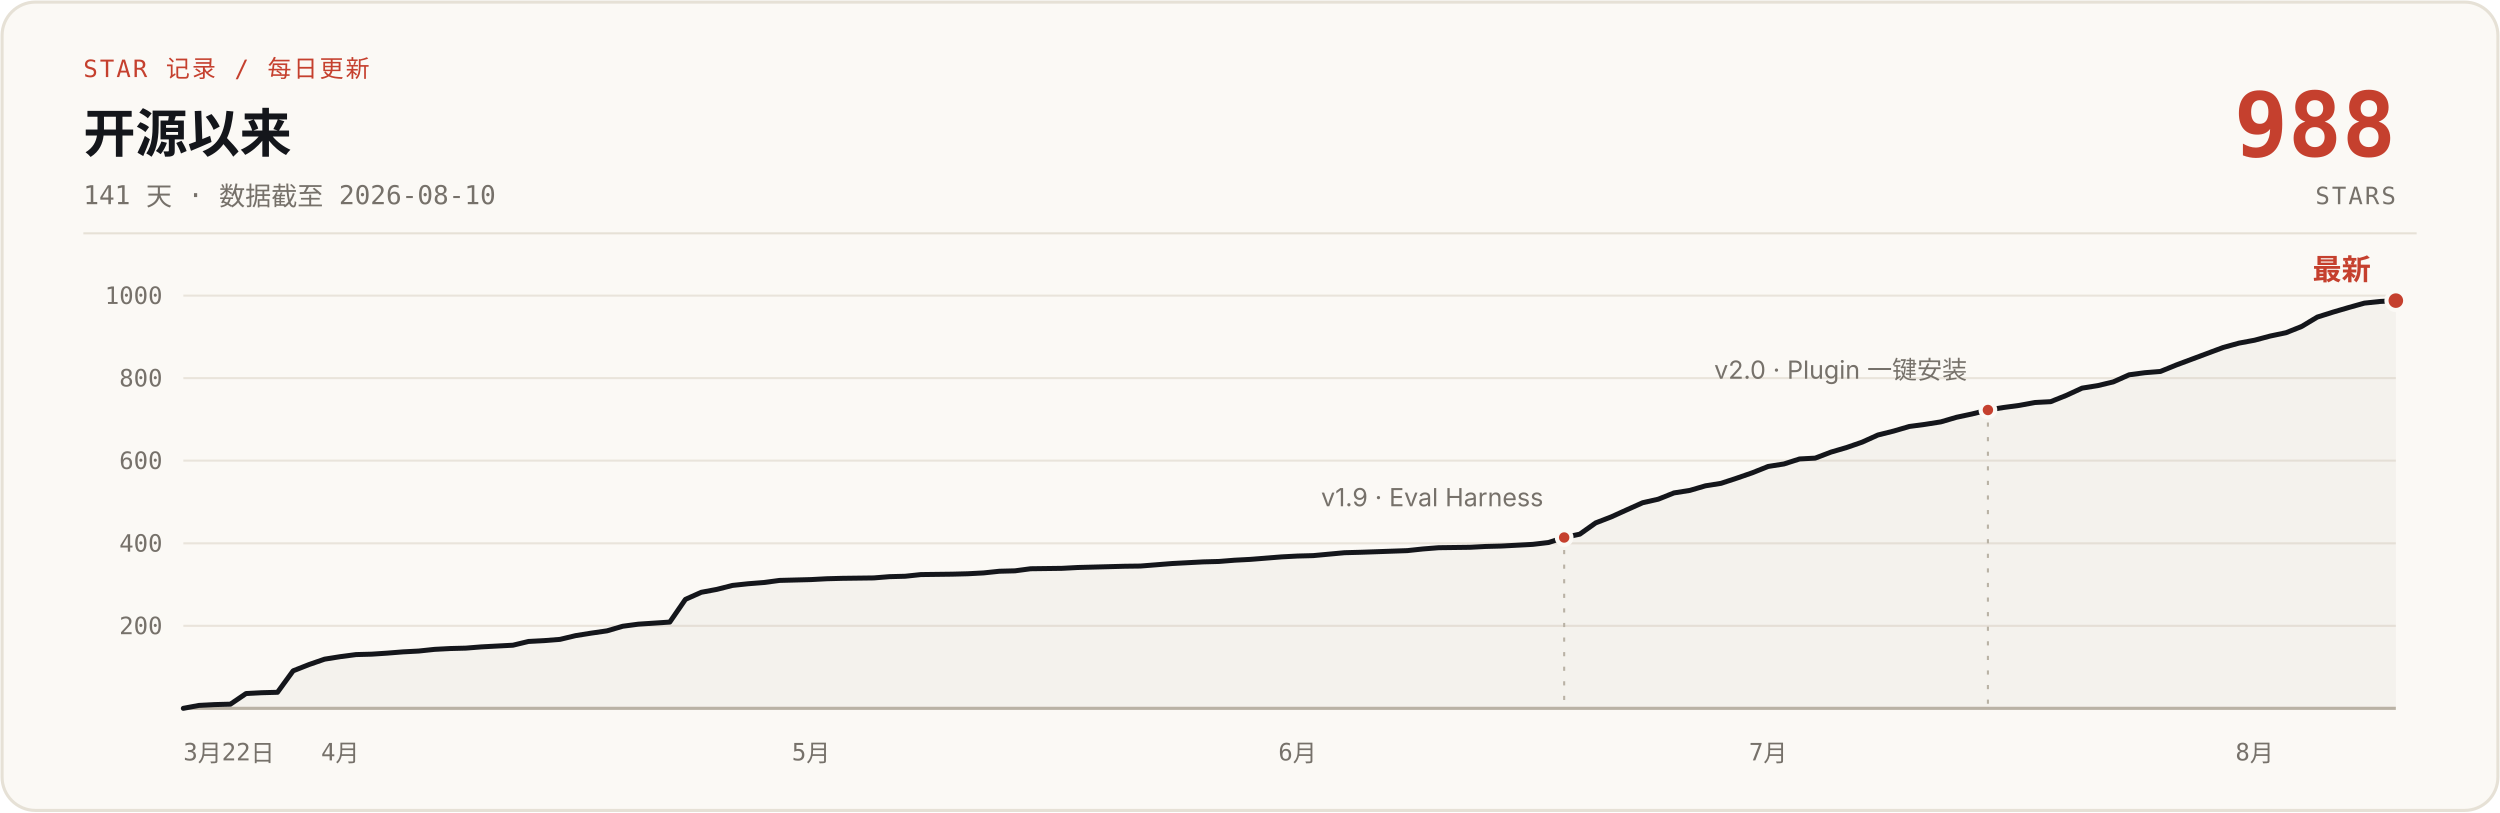
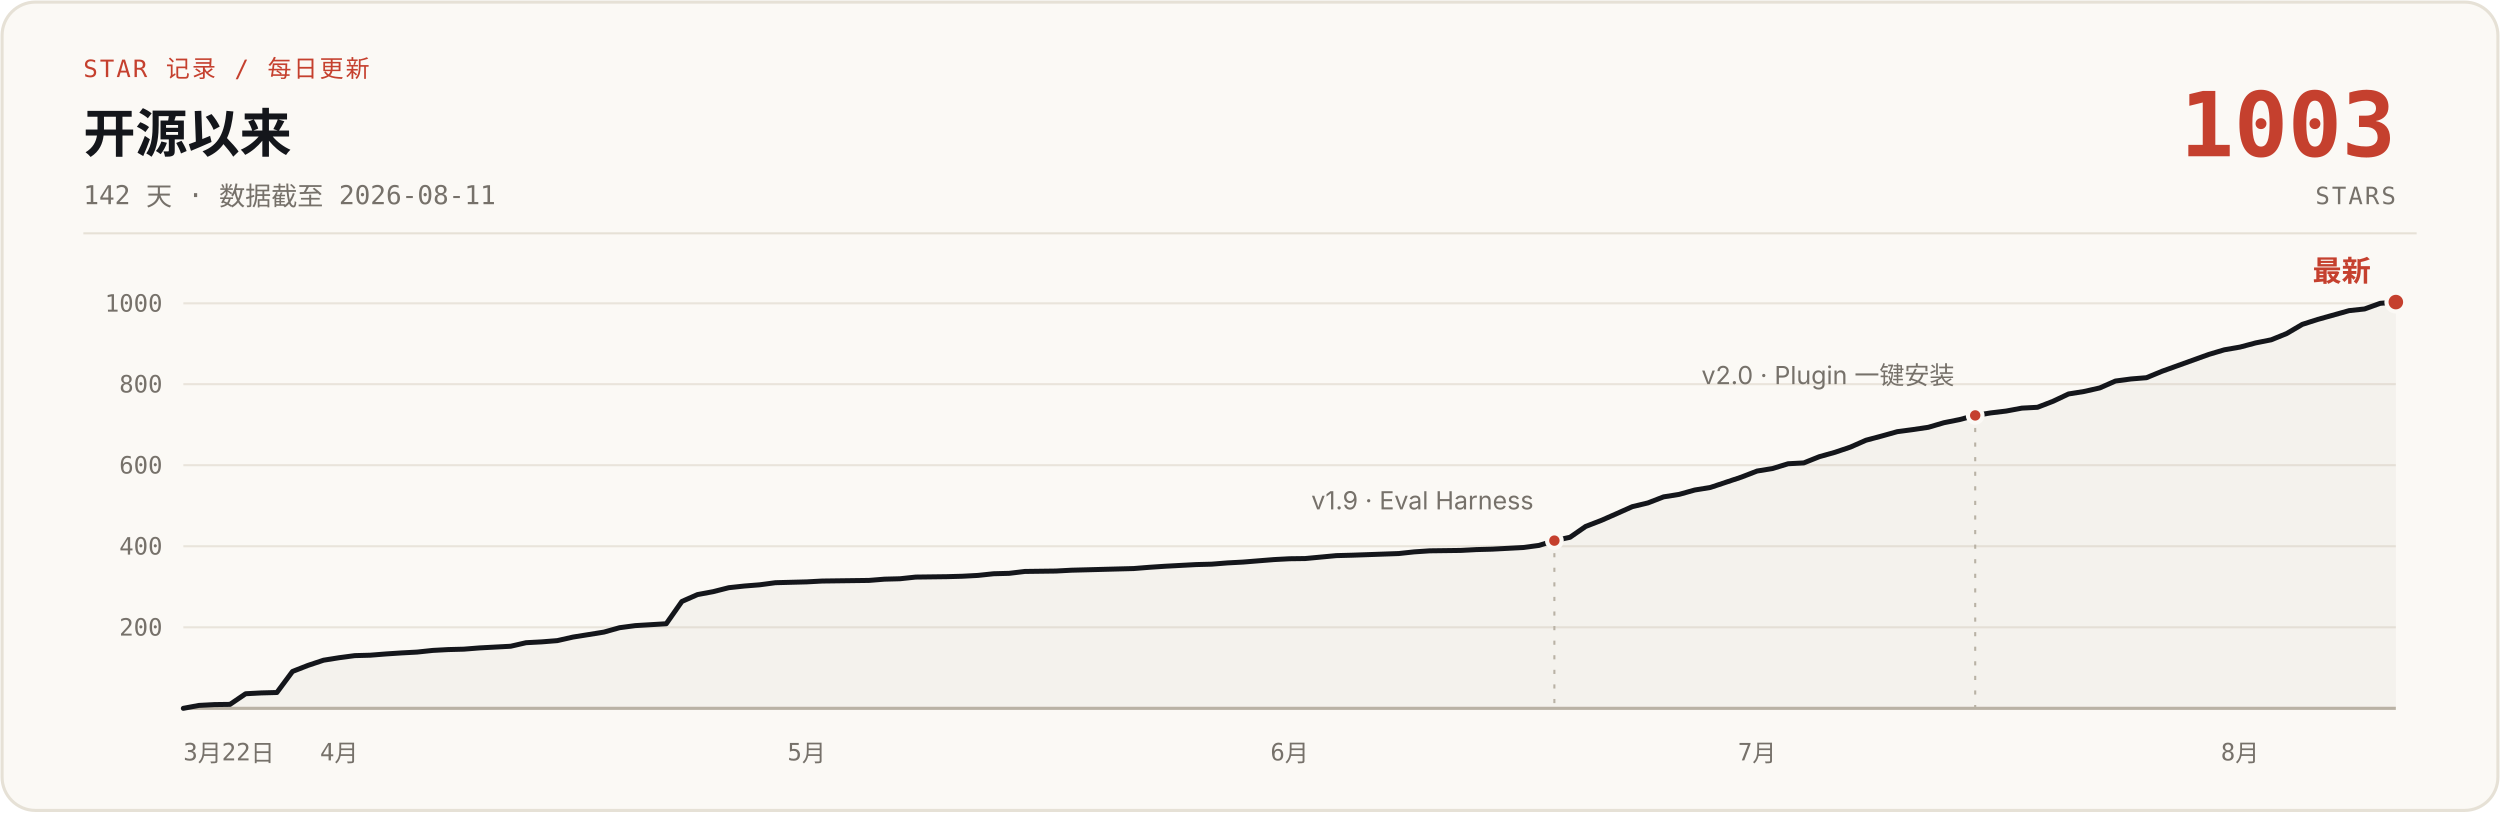
- <svg xmlns="http://www.w3.org/2000/svg" width="1200" height="390" viewBox="0 0 1200 390" role="img" aria-label="说人话 star 增长曲线：开源 141 天，0 到 988 stars，数据截至 2026-08-10">
+ <svg xmlns="http://www.w3.org/2000/svg" width="1200" height="390" viewBox="0 0 1200 390" role="img" aria-label="说人话 star 增长曲线：开源 142 天，0 到 1003 stars，数据截至 2026-08-11">
  <rect x="1" y="1" width="1198" height="388" rx="16" fill="#FBF9F5" stroke="#E6E1D6" stroke-width="1.5" />
  <text x="40" y="37" font-family="ui-monospace, 'SF Mono', 'JetBrains Mono', monospace" font-size="11.5" letter-spacing="1" fill="#C5402E">STAR 记录 / 每日更新</text>
  <text x="40" y="73" font-family="-apple-system, 'SF Pro Text', 'PingFang SC', 'Segoe UI', 'Microsoft YaHei', sans-serif" font-size="25" font-weight="700" fill="#14161B">开源以来</text>
-   <text x="40" y="98" font-family="ui-monospace, 'SF Mono', 'JetBrains Mono', monospace" font-size="12.5" fill="#76716A">141 天 · 数据截至 2026-08-10</text>
-   <text x="1150" y="75" font-family="ui-monospace, 'SF Mono', 'JetBrains Mono', monospace" font-size="43" font-weight="700" fill="#C5402E" text-anchor="end">988</text>
+   <text x="40" y="98" font-family="ui-monospace, 'SF Mono', 'JetBrains Mono', monospace" font-size="12.5" fill="#76716A">142 天 · 数据截至 2026-08-11</text>
+   <text x="1150" y="75" font-family="ui-monospace, 'SF Mono', 'JetBrains Mono', monospace" font-size="43" font-weight="700" fill="#C5402E" text-anchor="end">1003</text>
  <text x="1150" y="98" font-family="ui-monospace, 'SF Mono', 'JetBrains Mono', monospace" font-size="11.5" letter-spacing="1" fill="#76716A" text-anchor="end">STARS</text>
  <line x1="40" y1="112" x2="1160" y2="112" stroke="#E6E1D6" stroke-width="1" />
  <g stroke="#E9E4DB" stroke-width="1">
-     <line x1="88" y1="300.4" x2="1150" y2="300.4" />
-     <line x1="88" y1="260.8" x2="1150" y2="260.8" />
-     <line x1="88" y1="221.1" x2="1150" y2="221.1" />
-     <line x1="88" y1="181.5" x2="1150" y2="181.5" />
-     <line x1="88" y1="141.9" x2="1150" y2="141.9" />
+     <line x1="88" y1="301.1" x2="1150" y2="301.1" />
+     <line x1="88" y1="262.2" x2="1150" y2="262.2" />
+     <line x1="88" y1="223.3" x2="1150" y2="223.3" />
+     <line x1="88" y1="184.4" x2="1150" y2="184.4" />
+     <line x1="88" y1="145.6" x2="1150" y2="145.6" />
    <line x1="88" y1="340" x2="1150" y2="340" stroke="#B9B2A5" stroke-width="1.5" />
  </g>
  <g font-family="ui-monospace, 'SF Mono', 'JetBrains Mono', monospace" font-size="11.5" fill="#76716A" text-anchor="end">
-     <text x="78" y="304.4">200</text>
-     <text x="78" y="264.8">400</text>
-     <text x="78" y="225.1">600</text>
-     <text x="78" y="185.5">800</text>
-     <text x="78" y="145.9">1000</text>
+     <text x="78" y="305.1">200</text>
+     <text x="78" y="266.2">400</text>
+     <text x="78" y="227.3">600</text>
+     <text x="78" y="188.4">800</text>
+     <text x="78" y="149.6">1000</text>
  </g>
  <g font-family="ui-monospace, 'SF Mono', 'JetBrains Mono', monospace" font-size="11.5" fill="#76716A" text-anchor="middle">
    <text x="88" y="365" text-anchor="start">3月22日</text>
-     <text x="163.3" y="365">4月</text>
-     <text x="389.3" y="365">5月</text>
-     <text x="622.8" y="365">6月</text>
-     <text x="848.7" y="365">7月</text>
-     <text x="1082.2" y="365">8月</text>
+     <text x="162.8" y="365">4月</text>
+     <text x="387.2" y="365">5月</text>
+     <text x="619.0" y="365">6月</text>
+     <text x="843.4" y="365">7月</text>
+     <text x="1075.2" y="365">8月</text>
  </g>
-   <path d="M88.0,340.0 L95.5,338.6 L103.1,338.2 L110.6,338.0 L118.1,332.9 L125.7,332.5 L133.2,332.3 L140.7,322.0 L148.3,319.0 L155.8,316.4 L163.3,315.2 L170.9,314.2 L178.4,314.0 L185.9,313.5 L193.4,312.9 L201.0,312.5 L208.5,311.7 L216.0,311.3 L223.6,311.1 L231.1,310.5 L238.6,310.1 L246.2,309.7 L253.7,307.9 L261.2,307.5 L268.8,306.9 L276.3,305.1 L283.8,303.9 L291.4,302.8 L298.9,300.6 L306.4,299.6 L321.5,298.6 L329.0,287.7 L336.6,284.3 L344.1,282.9 L351.6,281.0 L359.1,280.2 L366.7,279.6 L374.2,278.6 L389.3,278.2 L396.8,277.8 L404.3,277.6 L419.4,277.4 L426.9,276.8 L434.5,276.6 L442.0,275.8 L457.1,275.6 L464.6,275.4 L472.1,275.0 L479.7,274.2 L487.2,274.0 L494.7,273.0 L509.8,272.8 L517.3,272.4 L524.9,272.2 L539.9,271.8 L547.4,271.7 L555.0,271.1 L562.5,270.5 L570.0,270.1 L577.6,269.7 L585.1,269.5 L592.6,268.9 L600.2,268.5 L607.7,267.9 L615.2,267.3 L622.8,266.9 L630.3,266.7 L645.4,265.3 L652.9,265.1 L675.5,264.3 L683.0,263.5 L690.6,262.9 L705.6,262.7 L713.1,262.3 L720.7,262.1 L728.2,261.7 L735.7,261.3 L743.3,260.4 L750.8,258.0 L758.3,256.4 L765.9,251.0 L773.4,248.1 L780.9,244.7 L788.5,241.3 L796.0,239.6 L803.5,236.6 L811.1,235.4 L818.6,233.2 L826.1,232.0 L833.7,229.5 L841.2,226.9 L848.7,223.9 L856.3,222.7 L863.8,220.3 L871.3,219.9 L878.9,217.0 L886.4,214.8 L893.9,212.2 L901.4,208.8 L909.0,206.9 L916.5,204.7 L924.0,203.7 L931.6,202.5 L939.1,200.3 L946.6,198.7 L954.2,196.8 L961.7,195.6 L969.2,194.6 L976.8,193.2 L984.3,192.8 L991.8,189.8 L999.4,186.3 L1006.9,185.1 L1014.4,183.3 L1022.0,179.9 L1029.5,178.9 L1037.0,178.3 L1044.6,175.2 L1052.1,172.4 L1059.6,169.6 L1067.1,166.8 L1074.7,164.7 L1082.2,163.3 L1089.7,161.3 L1097.3,159.7 L1104.8,156.7 L1112.3,152.2 L1119.9,149.8 L1127.4,147.6 L1134.9,145.5 L1142.5,144.7 L1150.0,144.3 L1150,340 L88,340 Z" fill="#B9B2A5" fill-opacity="0.10" />
-   <path d="M88.0,340.0 L95.5,338.6 L103.1,338.2 L110.6,338.0 L118.1,332.9 L125.7,332.5 L133.2,332.3 L140.7,322.0 L148.3,319.0 L155.8,316.4 L163.3,315.2 L170.9,314.2 L178.4,314.0 L185.9,313.5 L193.4,312.9 L201.0,312.5 L208.5,311.7 L216.0,311.3 L223.6,311.1 L231.1,310.5 L238.6,310.1 L246.2,309.7 L253.7,307.9 L261.2,307.5 L268.8,306.9 L276.3,305.1 L283.8,303.9 L291.4,302.8 L298.9,300.6 L306.4,299.6 L321.5,298.6 L329.0,287.7 L336.6,284.3 L344.1,282.9 L351.6,281.0 L359.1,280.2 L366.7,279.6 L374.2,278.6 L389.3,278.2 L396.8,277.8 L404.3,277.6 L419.4,277.4 L426.9,276.8 L434.5,276.6 L442.0,275.8 L457.1,275.6 L464.6,275.4 L472.1,275.0 L479.7,274.2 L487.2,274.0 L494.7,273.0 L509.8,272.8 L517.3,272.4 L524.9,272.2 L539.9,271.8 L547.4,271.7 L555.0,271.1 L562.5,270.5 L570.0,270.1 L577.6,269.7 L585.1,269.5 L592.6,268.9 L600.2,268.5 L607.7,267.9 L615.2,267.3 L622.8,266.9 L630.3,266.7 L645.4,265.3 L652.9,265.1 L675.5,264.3 L683.0,263.5 L690.6,262.9 L705.6,262.7 L713.1,262.3 L720.7,262.1 L728.2,261.7 L735.7,261.3 L743.3,260.4 L750.8,258.0 L758.3,256.4 L765.9,251.0 L773.4,248.1 L780.9,244.7 L788.5,241.3 L796.0,239.6 L803.5,236.6 L811.1,235.4 L818.6,233.2 L826.1,232.0 L833.7,229.5 L841.2,226.9 L848.7,223.9 L856.3,222.7 L863.8,220.3 L871.3,219.9 L878.9,217.0 L886.4,214.8 L893.9,212.2 L901.4,208.8 L909.0,206.9 L916.5,204.7 L924.0,203.7 L931.6,202.5 L939.1,200.3 L946.6,198.7 L954.2,196.8 L961.7,195.6 L969.2,194.6 L976.8,193.2 L984.3,192.8 L991.8,189.8 L999.4,186.3 L1006.9,185.1 L1014.4,183.3 L1022.0,179.9 L1029.5,178.9 L1037.0,178.3 L1044.6,175.2 L1052.1,172.4 L1059.6,169.6 L1067.1,166.8 L1074.7,164.7 L1082.2,163.3 L1089.7,161.3 L1097.3,159.7 L1104.8,156.7 L1112.3,152.2 L1119.9,149.8 L1127.4,147.6 L1134.9,145.5 L1142.5,144.7 L1150.0,144.3" fill="none" stroke="#14161B" stroke-width="2.4" stroke-linecap="round" stroke-linejoin="round" />
-   <line x1="750.8" y1="264.0" x2="750.8" y2="340" stroke="#B9B2A5" stroke-width="1" stroke-dasharray="2 5" />
-   <circle cx="750.8" cy="258.0" r="3.5" fill="#C5402E" stroke="#FBF9F5" stroke-width="2" />
-   <text x="740.8" y="243.0" font-family="-apple-system, 'SF Pro Text', 'PingFang SC', 'Segoe UI', 'Microsoft YaHei', sans-serif" font-size="12" fill="#76716A" text-anchor="end">v1.9 · Eval Harness</text>
-   <line x1="954.2" y1="202.8" x2="954.2" y2="340" stroke="#B9B2A5" stroke-width="1" stroke-dasharray="2 5" />
-   <circle cx="954.2" cy="196.8" r="3.5" fill="#C5402E" stroke="#FBF9F5" stroke-width="2" />
-   <text x="944.2" y="181.8" font-family="-apple-system, 'SF Pro Text', 'PingFang SC', 'Segoe UI', 'Microsoft YaHei', sans-serif" font-size="12" fill="#76716A" text-anchor="end">v2.0 · Plugin 一键安装</text>
-   <circle cx="1150.0" cy="144.3" r="4.5" fill="#C5402E" stroke="#FBF9F5" stroke-width="2" />
-   <text x="1138.0" y="134.3" font-family="-apple-system, 'SF Pro Text', 'PingFang SC', 'Segoe UI', 'Microsoft YaHei', sans-serif" font-size="14" font-weight="700" fill="#C5402E" text-anchor="end">最新</text>
+   <path d="M88.0,340.0 L95.5,338.6 L103.0,338.2 L110.4,338.1 L117.9,333.0 L125.4,332.6 L132.9,332.4 L140.4,322.3 L147.8,319.4 L155.3,316.9 L162.8,315.7 L170.3,314.7 L177.7,314.5 L185.2,313.9 L192.7,313.4 L200.2,313.0 L207.7,312.2 L215.1,311.8 L222.6,311.6 L230.1,311.0 L237.6,310.6 L245.1,310.2 L252.5,308.5 L260.0,308.1 L267.5,307.5 L275.0,305.8 L282.5,304.6 L289.9,303.4 L297.4,301.3 L304.9,300.3 L319.8,299.4 L327.3,288.7 L334.8,285.4 L342.3,284.0 L349.8,282.1 L357.2,281.3 L364.7,280.7 L372.2,279.7 L387.2,279.3 L394.6,278.9 L402.1,278.8 L417.1,278.6 L424.5,278.0 L432.0,277.8 L439.5,277.0 L454.5,276.8 L461.9,276.6 L469.4,276.2 L476.9,275.4 L484.4,275.2 L491.9,274.3 L506.8,274.1 L514.3,273.7 L521.8,273.5 L536.7,273.1 L544.2,272.9 L551.7,272.3 L559.2,271.8 L566.6,271.4 L574.1,271.0 L581.6,270.8 L589.1,270.2 L596.6,269.8 L604.0,269.2 L611.5,268.6 L619.0,268.2 L626.5,268.1 L641.4,266.7 L648.9,266.5 L671.4,265.7 L678.8,264.9 L686.3,264.4 L701.3,264.2 L708.7,263.8 L716.2,263.6 L723.7,263.2 L731.2,262.8 L738.7,261.8 L746.1,259.5 L753.6,257.9 L761.1,252.7 L768.6,249.8 L776.1,246.5 L783.5,243.2 L791.0,241.4 L798.5,238.5 L806.0,237.3 L813.5,235.2 L820.9,234.0 L828.4,231.5 L835.9,229.0 L843.4,226.1 L850.8,224.9 L858.3,222.6 L865.8,222.2 L873.3,219.2 L880.8,217.1 L888.2,214.6 L895.7,211.3 L903.2,209.3 L910.7,207.2 L918.2,206.2 L925.6,205.1 L933.1,202.9 L940.6,201.4 L948.1,199.4 L955.5,198.2 L963.0,197.3 L970.5,195.9 L978.0,195.5 L985.5,192.6 L992.9,189.1 L1000.4,187.9 L1007.9,186.2 L1015.4,182.9 L1022.9,181.9 L1030.3,181.3 L1037.8,178.2 L1045.3,175.5 L1052.8,172.8 L1060.3,170.1 L1067.7,167.9 L1075.2,166.6 L1082.7,164.6 L1090.2,163.1 L1097.6,160.1 L1105.1,155.7 L1112.6,153.3 L1120.1,151.2 L1127.6,149.1 L1135.0,148.3 L1142.5,145.6 L1150.0,145.0 L1150,340 L88,340 Z" fill="#B9B2A5" fill-opacity="0.10" />
+   <path d="M88.0,340.0 L95.5,338.6 L103.0,338.2 L110.4,338.1 L117.9,333.0 L125.4,332.6 L132.9,332.4 L140.4,322.3 L147.8,319.4 L155.3,316.9 L162.8,315.7 L170.3,314.7 L177.7,314.5 L185.2,313.9 L192.7,313.4 L200.2,313.0 L207.7,312.2 L215.1,311.8 L222.6,311.6 L230.1,311.0 L237.6,310.6 L245.1,310.2 L252.5,308.5 L260.0,308.1 L267.5,307.5 L275.0,305.8 L282.5,304.6 L289.9,303.4 L297.4,301.3 L304.9,300.3 L319.8,299.4 L327.3,288.7 L334.8,285.4 L342.3,284.0 L349.8,282.1 L357.2,281.3 L364.7,280.7 L372.2,279.7 L387.2,279.3 L394.6,278.9 L402.1,278.8 L417.1,278.6 L424.5,278.0 L432.0,277.8 L439.5,277.0 L454.5,276.8 L461.9,276.6 L469.4,276.2 L476.9,275.4 L484.4,275.2 L491.9,274.3 L506.8,274.1 L514.3,273.7 L521.8,273.5 L536.7,273.1 L544.2,272.9 L551.7,272.3 L559.2,271.8 L566.6,271.4 L574.1,271.0 L581.6,270.8 L589.1,270.2 L596.6,269.8 L604.0,269.2 L611.5,268.6 L619.0,268.2 L626.5,268.1 L641.4,266.7 L648.9,266.5 L671.4,265.7 L678.8,264.9 L686.3,264.4 L701.3,264.2 L708.7,263.8 L716.2,263.6 L723.7,263.2 L731.2,262.8 L738.7,261.8 L746.1,259.5 L753.6,257.9 L761.1,252.7 L768.6,249.8 L776.1,246.5 L783.5,243.2 L791.0,241.4 L798.5,238.5 L806.0,237.3 L813.5,235.2 L820.9,234.0 L828.4,231.5 L835.9,229.0 L843.4,226.1 L850.8,224.9 L858.3,222.6 L865.8,222.2 L873.3,219.2 L880.8,217.1 L888.2,214.6 L895.7,211.3 L903.2,209.3 L910.7,207.2 L918.2,206.2 L925.6,205.1 L933.1,202.9 L940.6,201.4 L948.1,199.4 L955.5,198.2 L963.0,197.3 L970.5,195.9 L978.0,195.5 L985.5,192.6 L992.9,189.1 L1000.4,187.9 L1007.9,186.2 L1015.4,182.9 L1022.9,181.9 L1030.3,181.3 L1037.8,178.2 L1045.3,175.5 L1052.8,172.8 L1060.3,170.1 L1067.7,167.9 L1075.2,166.6 L1082.7,164.6 L1090.2,163.1 L1097.6,160.1 L1105.1,155.7 L1112.6,153.3 L1120.1,151.2 L1127.6,149.1 L1135.0,148.3 L1142.5,145.6 L1150.0,145.0" fill="none" stroke="#14161B" stroke-width="2.4" stroke-linecap="round" stroke-linejoin="round" />
+   <line x1="746.1" y1="265.5" x2="746.1" y2="340" stroke="#B9B2A5" stroke-width="1" stroke-dasharray="2 5" />
+   <circle cx="746.1" cy="259.5" r="3.5" fill="#C5402E" stroke="#FBF9F5" stroke-width="2" />
+   <text x="736.1" y="244.5" font-family="-apple-system, 'SF Pro Text', 'PingFang SC', 'Segoe UI', 'Microsoft YaHei', sans-serif" font-size="12" fill="#76716A" text-anchor="end">v1.9 · Eval Harness</text>
+   <line x1="948.1" y1="205.4" x2="948.1" y2="340" stroke="#B9B2A5" stroke-width="1" stroke-dasharray="2 5" />
+   <circle cx="948.1" cy="199.4" r="3.5" fill="#C5402E" stroke="#FBF9F5" stroke-width="2" />
+   <text x="938.1" y="184.4" font-family="-apple-system, 'SF Pro Text', 'PingFang SC', 'Segoe UI', 'Microsoft YaHei', sans-serif" font-size="12" fill="#76716A" text-anchor="end">v2.0 · Plugin 一键安装</text>
+   <circle cx="1150.0" cy="145.0" r="4.5" fill="#C5402E" stroke="#FBF9F5" stroke-width="2" />
+   <text x="1138.0" y="135.0" font-family="-apple-system, 'SF Pro Text', 'PingFang SC', 'Segoe UI', 'Microsoft YaHei', sans-serif" font-size="14" font-weight="700" fill="#C5402E" text-anchor="end">最新</text>
</svg>
